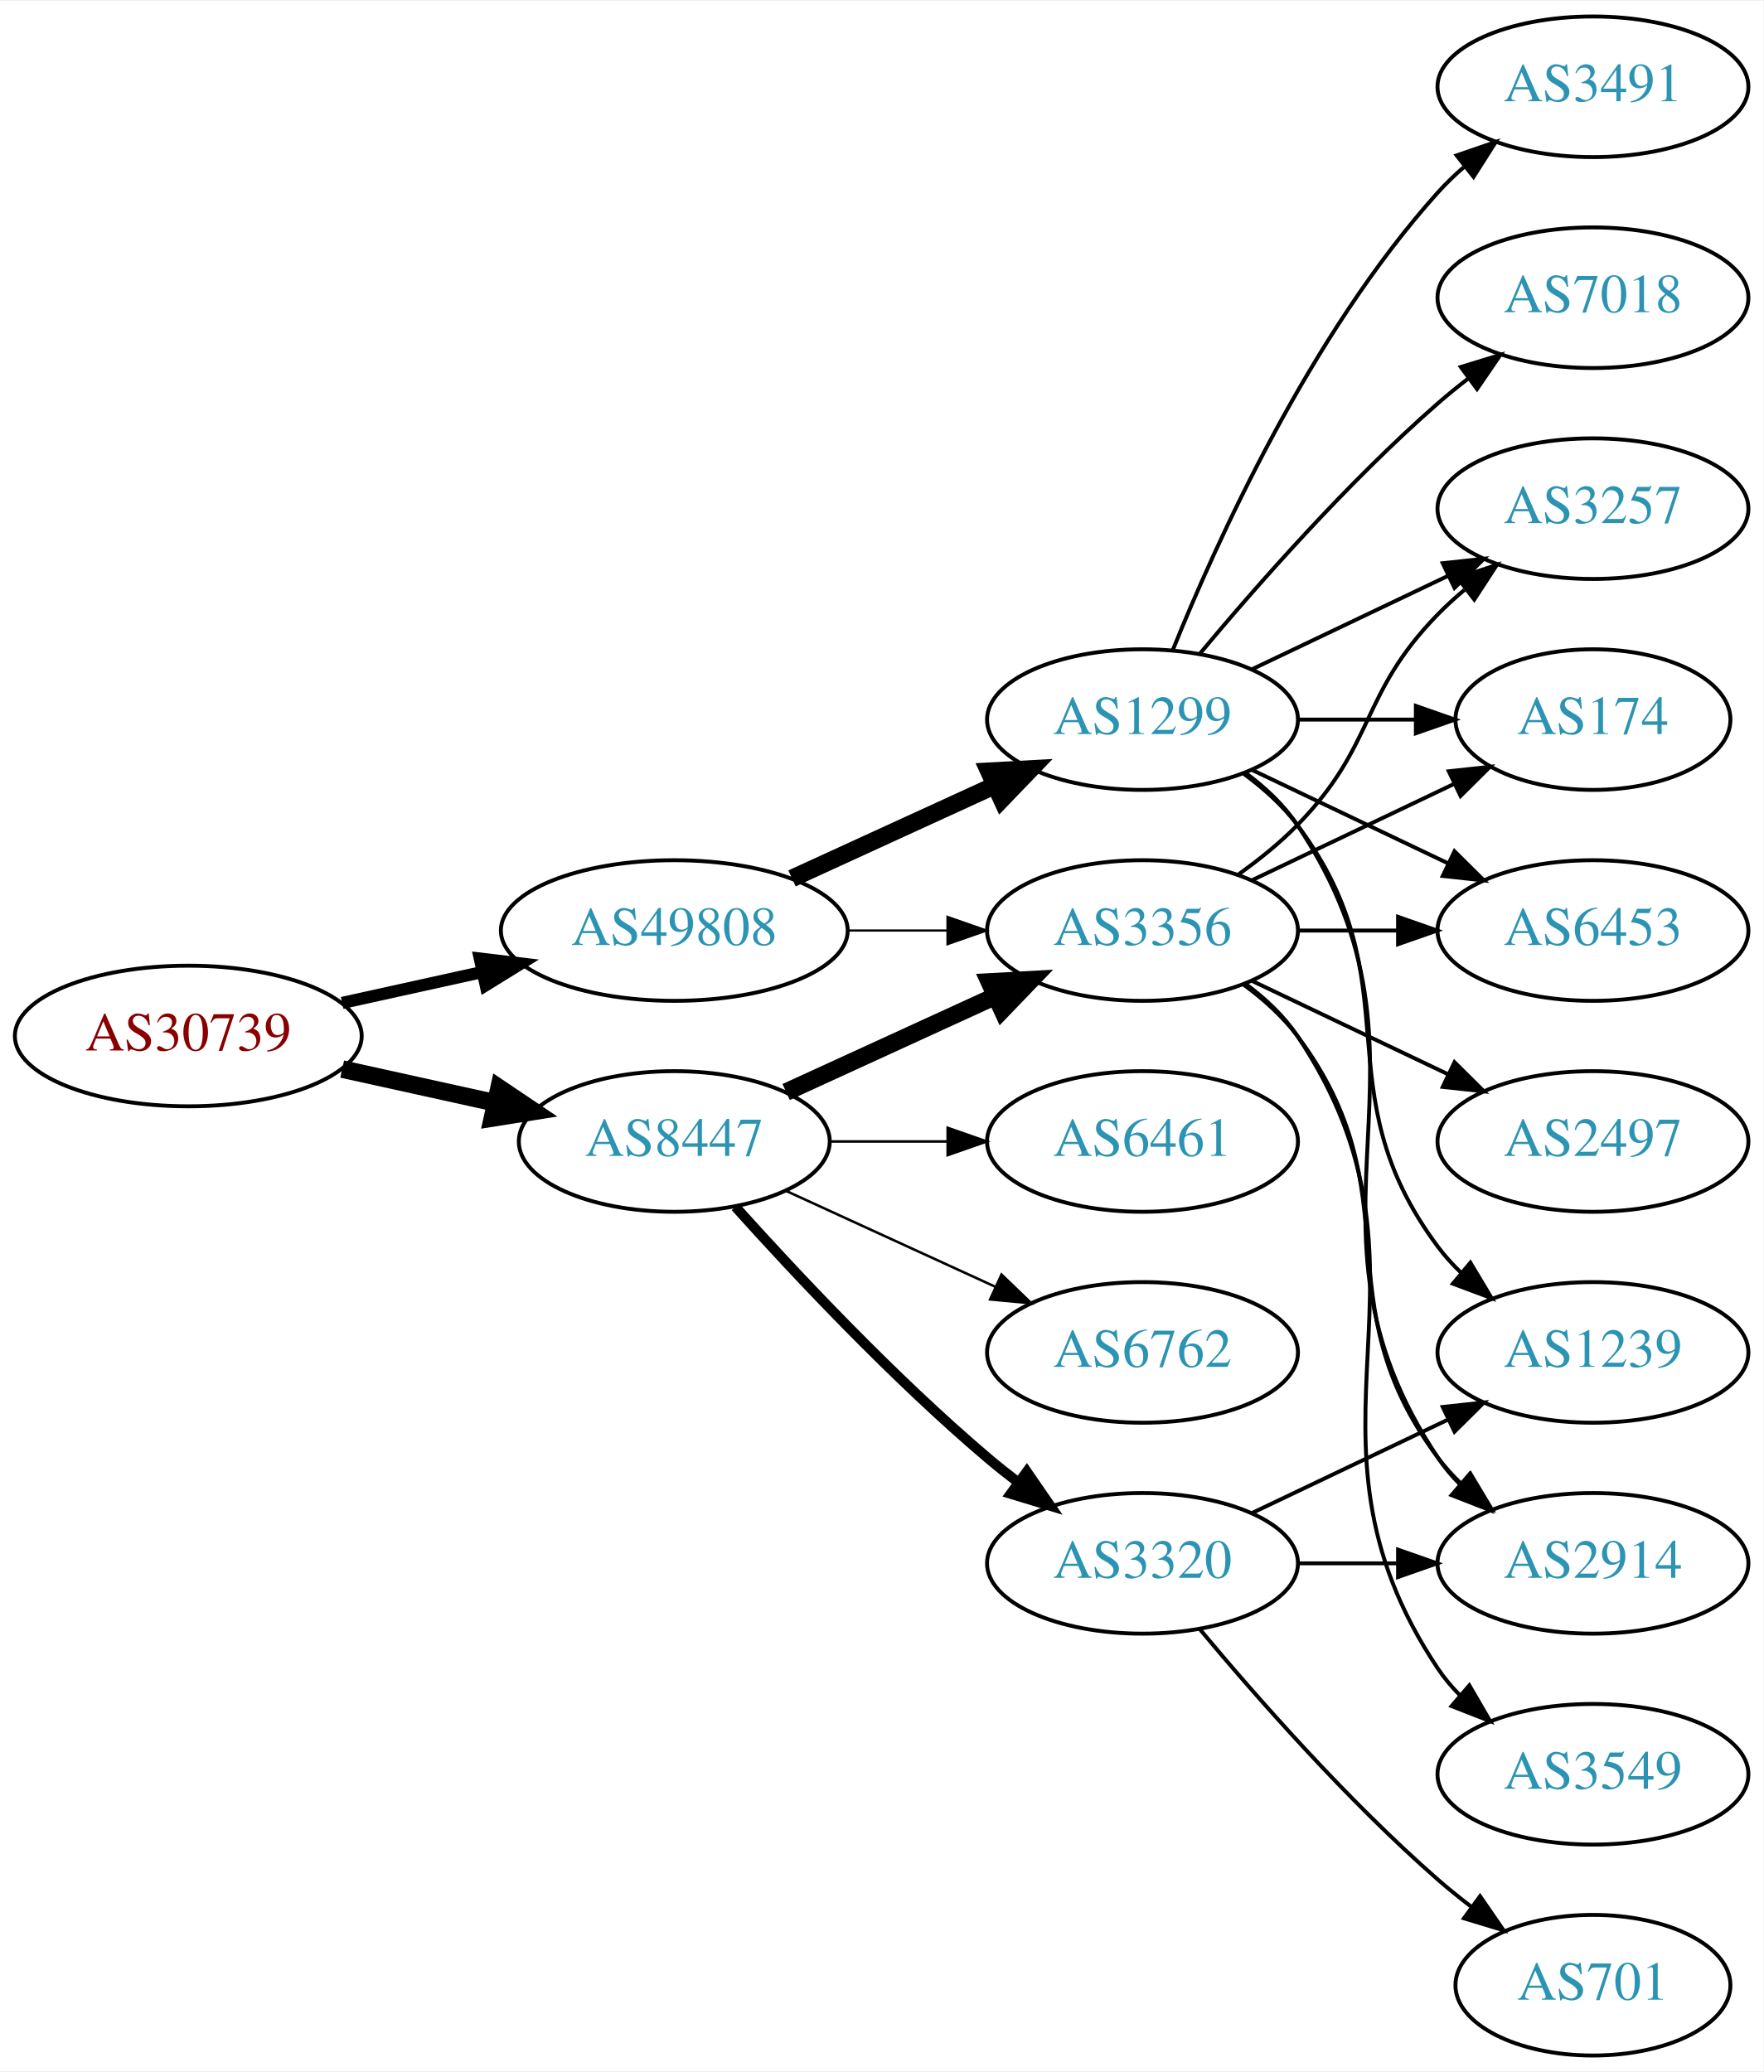
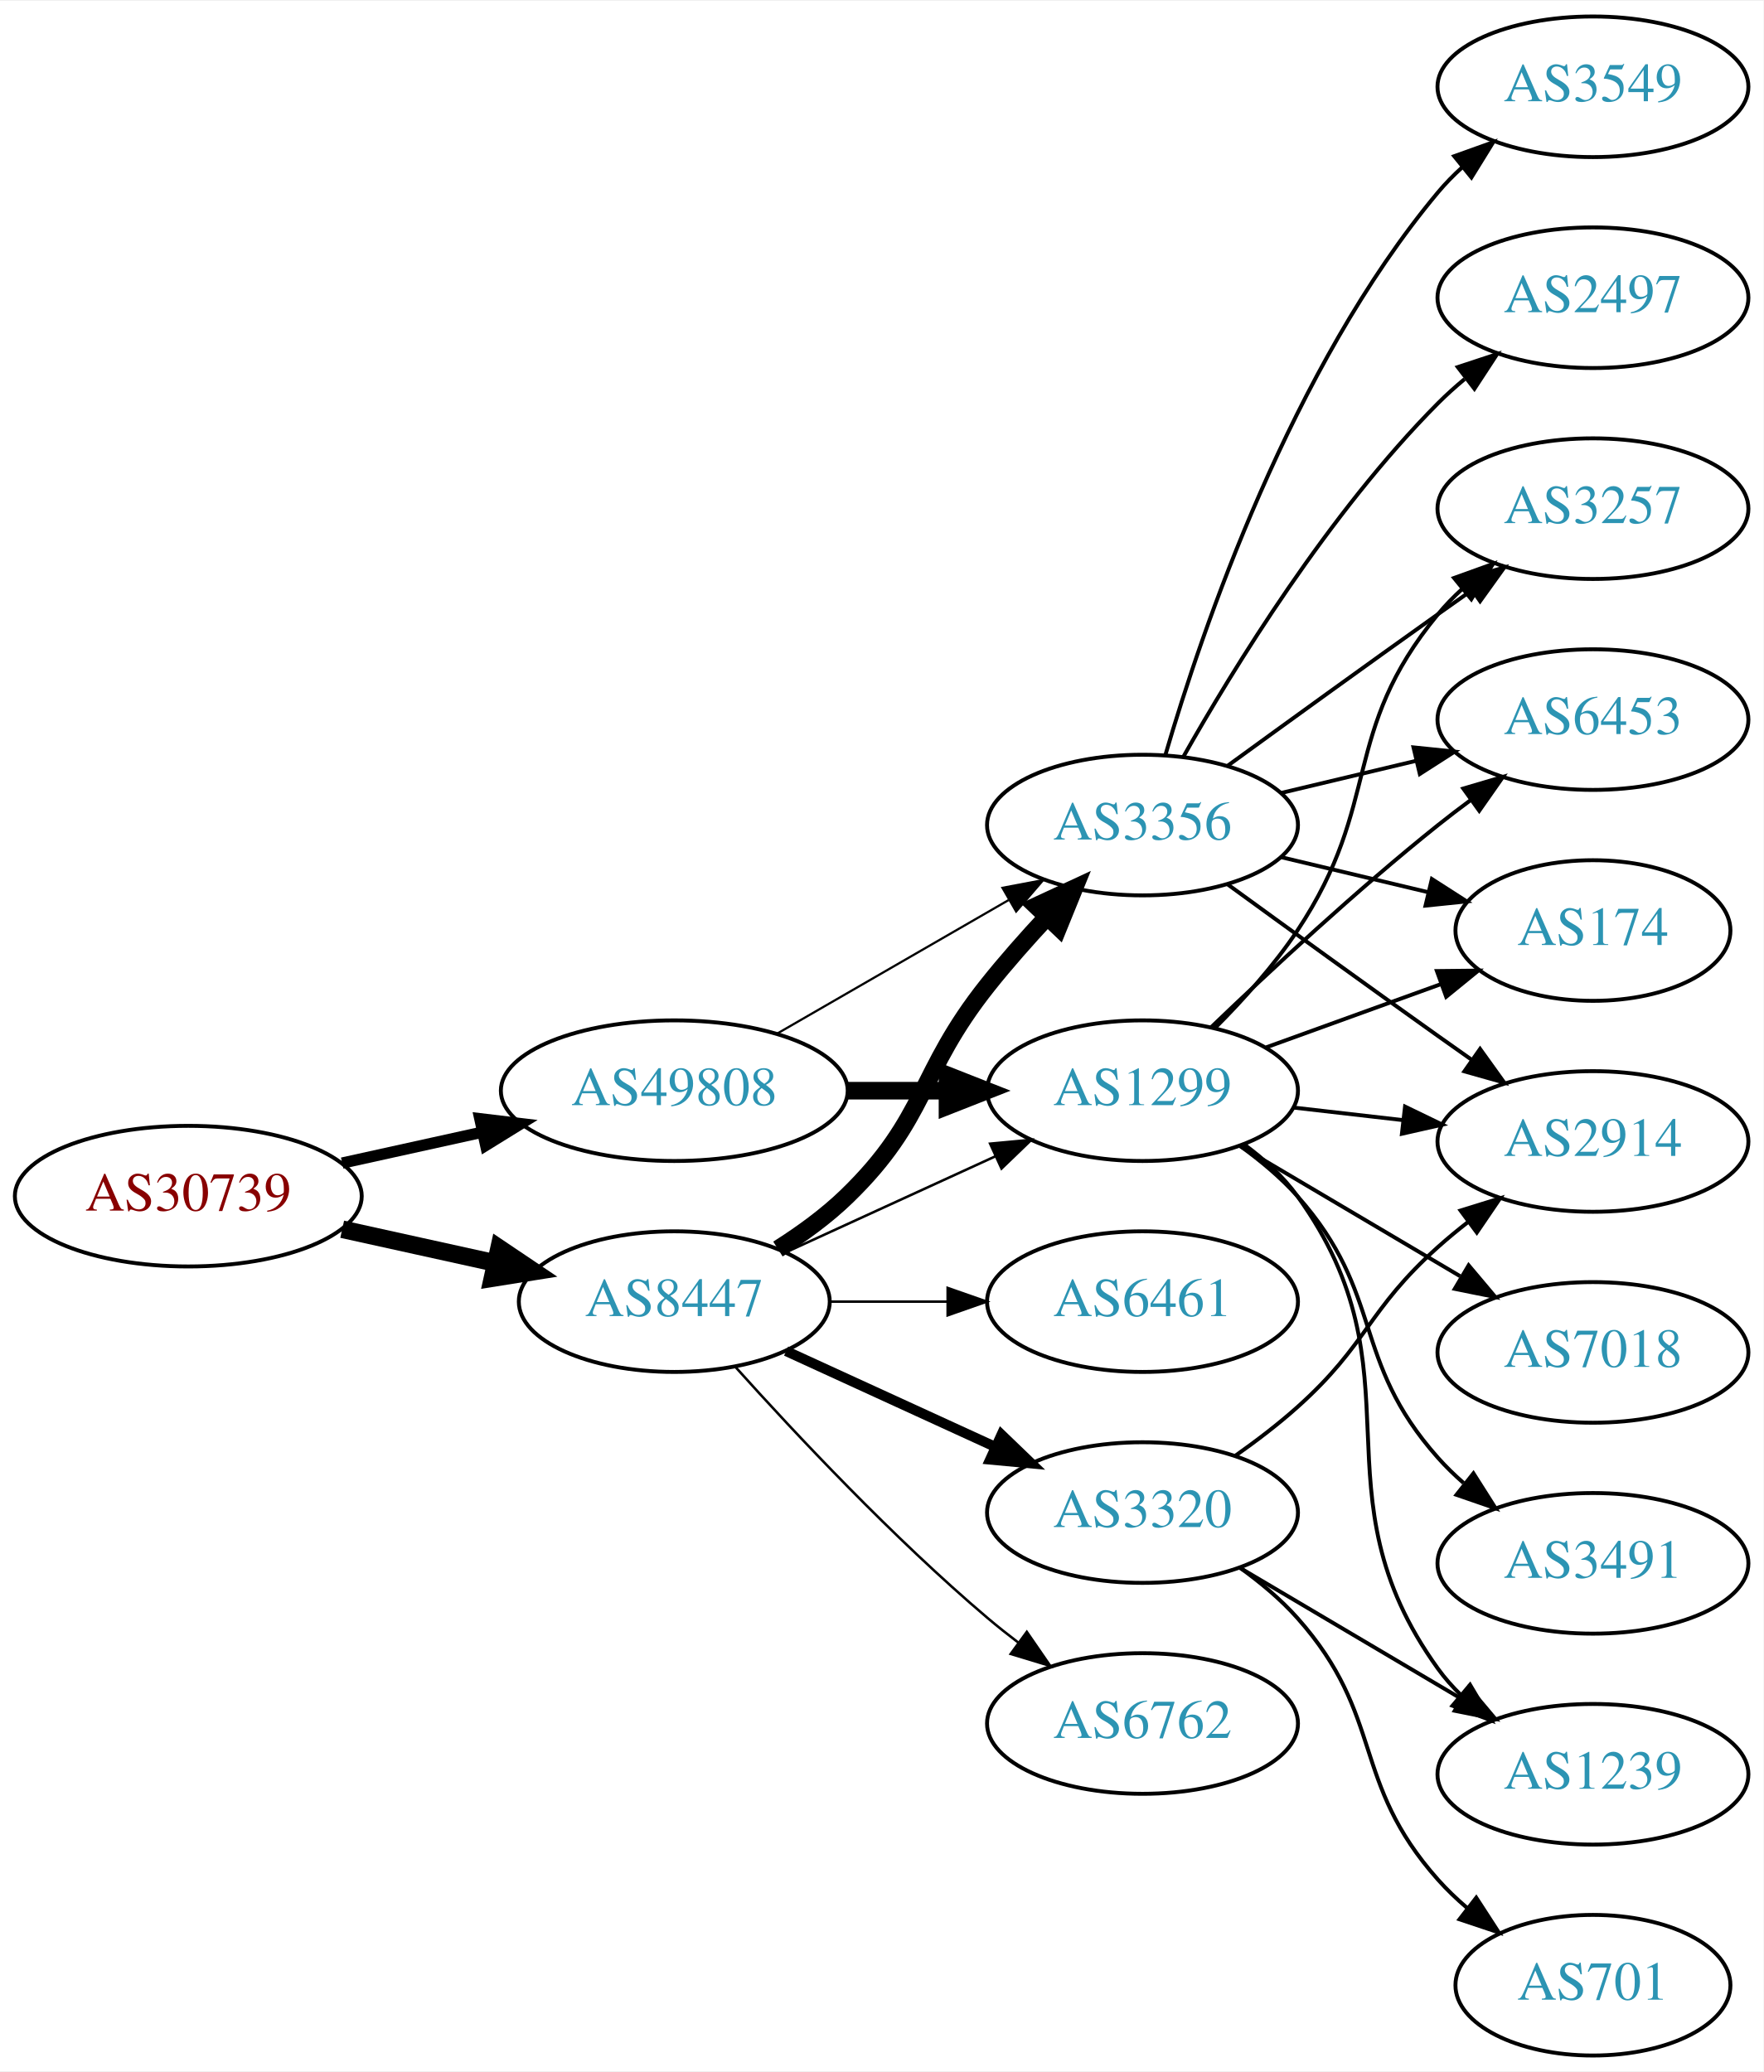
<svg xmlns="http://www.w3.org/2000/svg" xmlns:xlink="http://www.w3.org/1999/xlink" width="451pt" height="530pt" viewBox="0.00 0.00 451.37 530.00">
  <g id="graph0" class="graph" transform="scale(1 1) rotate(0) translate(4 526)">
    <polygon fill="white" stroke="none" points="-4,4 -4,-526 447.37,-526 447.37,4 -4,4" />
    <g id="node1" class="node">
      <g id="a_node1">
        <a xlink:href="/asn/30739" xlink:title="AS30739 ~ Lenzing AG [AT]">
-           <ellipse fill="#ffffff" stroke="black" cx="44.196" cy="-261" rx="44.393" ry="18" />
-           <text text-anchor="middle" x="44.196" y="-257.3" font-family="Times,serif" font-size="14.00" fill="#880000">AS30739</text>
+           <ellipse fill="#ffffff" stroke="black" cx="44.196" cy="-220" rx="44.393" ry="18" />
+           <text text-anchor="middle" x="44.196" y="-216.3" font-family="Times,serif" font-size="14.00" fill="#880000">AS30739</text>
        </a>
      </g>
    </g>
    <g id="node2" class="node">
      <g id="a_node2">
        <a xlink:href="/asn/8447" xlink:title="AS8447 ~ A1 Telekom Austria AG [AT]">
-           <ellipse fill="#ffffff" stroke="black" cx="168.588" cy="-234" rx="39.794" ry="18" />
-           <text text-anchor="middle" x="168.588" y="-230.3" font-family="Times,serif" font-size="14.00" fill="#2c94b3">AS8447</text>
+           <ellipse fill="#ffffff" stroke="black" cx="168.588" cy="-193" rx="39.794" ry="18" />
+           <text text-anchor="middle" x="168.588" y="-189.3" font-family="Times,serif" font-size="14.00" fill="#2c94b3">AS8447</text>
        </a>
      </g>
    </g>
    <g id="edge1" class="edge">
-       <path fill="none" stroke="black" stroke-width="4.5" d="M83.586,-252.531C95.977,-249.798 109.824,-246.743 122.644,-243.915" />
-       <polygon fill="black" stroke="black" stroke-width="4.5" points="123.742,-247.705 132.659,-241.705 122.045,-240.015 123.742,-247.705" />
+       <path fill="none" stroke="black" stroke-width="4.5" d="M83.586,-211.531C95.977,-208.798 109.824,-205.743 122.644,-202.915" />
+       <polygon fill="black" stroke="black" stroke-width="4.5" points="123.742,-206.705 132.659,-200.705 122.045,-199.015 123.742,-206.705" />
    </g>
    <g id="node3" class="node">
      <g id="a_node3">
        <a xlink:href="/asn/49808" xlink:title="AS49808 ~ POWERSPEED-AS [AT]">
-           <ellipse fill="#ffffff" stroke="black" cx="168.588" cy="-288" rx="44.393" ry="18" />
-           <text text-anchor="middle" x="168.588" y="-284.3" font-family="Times,serif" font-size="14.00" fill="#2c94b3">AS49808</text>
+           <ellipse fill="#ffffff" stroke="black" cx="168.588" cy="-247" rx="44.393" ry="18" />
+           <text text-anchor="middle" x="168.588" y="-243.3" font-family="Times,serif" font-size="14.00" fill="#2c94b3">AS49808</text>
        </a>
      </g>
    </g>
    <g id="edge2" class="edge">
-       <path fill="none" stroke="black" stroke-width="3.115" d="M83.586,-269.469C94.978,-271.982 107.6,-274.767 119.525,-277.397" />
-       <polygon fill="black" stroke="black" stroke-width="3.115" points="118.815,-280.825 129.335,-279.561 120.323,-273.989 118.815,-280.825" />
+       <path fill="none" stroke="black" stroke-width="2.893" d="M83.586,-228.469C94.978,-230.982 107.6,-233.767 119.525,-236.397" />
+       <polygon fill="black" stroke="black" stroke-width="2.893" points="118.815,-239.825 129.335,-238.561 120.323,-232.989 118.815,-239.825" />
    </g>
    <g id="node4" class="node">
      <g id="a_node4">
-         <a xlink:href="/asn/3320" xlink:title="AS3320 ~ DTAG [DE]">
-           <ellipse fill="#ffffff" stroke="black" cx="288.431" cy="-126" rx="39.794" ry="18" />
-           <text text-anchor="middle" x="288.431" y="-122.3" font-family="Times,serif" font-size="14.00" fill="#2c94b3">AS3320</text>
+         <a xlink:href="/asn/3356" xlink:title="AS3356 ~ Level 3 Parent, LLC [US]">
+           <ellipse fill="#ffffff" stroke="black" cx="288.431" cy="-315" rx="39.794" ry="18" />
+           <text text-anchor="middle" x="288.431" y="-311.3" font-family="Times,serif" font-size="14.00" fill="#2c94b3">AS3356</text>
        </a>
      </g>
    </g>
    <g id="edge3" class="edge">
-       <path fill="none" stroke="black" stroke-width="2.571" d="M184.234,-217.275C199.535,-200.235 224.632,-173.477 248.784,-153 251.281,-150.883 253.942,-148.768 256.653,-146.707" />
-       <polygon fill="black" stroke="black" stroke-width="2.571" points="258.819,-149.459 264.83,-140.734 254.69,-143.806 258.819,-149.459" />
+       <path fill="none" stroke="black" stroke-width="4.5" d="M195.117,-206.462C201.28,-210.362 207.582,-214.948 212.784,-220 233.478,-240.094 230.829,-251.426 248.784,-274 253.473,-279.895 258.837,-285.953 264.047,-291.542" />
+       <polygon fill="black" stroke="black" stroke-width="4.5" points="261.228,-294.292 270.977,-298.815 266.929,-288.859 261.228,-294.292" />
    </g>
    <g id="node5" class="node">
      <g id="a_node5">
-         <a xlink:href="/asn/3356" xlink:title="AS3356 ~ Level 3 Parent, LLC [US]">
-           <ellipse fill="#ffffff" stroke="black" cx="288.431" cy="-288" rx="39.794" ry="18" />
-           <text text-anchor="middle" x="288.431" y="-284.3" font-family="Times,serif" font-size="14.00" fill="#2c94b3">AS3356</text>
+         <a xlink:href="/asn/3320" xlink:title="AS3320 ~ DTAG [DE]">
+           <ellipse fill="#ffffff" stroke="black" cx="288.431" cy="-139" rx="39.794" ry="18" />
+           <text text-anchor="middle" x="288.431" y="-135.3" font-family="Times,serif" font-size="14.00" fill="#2c94b3">AS3320</text>
        </a>
      </g>
    </g>
    <g id="edge4" class="edge">
-       <path fill="none" stroke="black" stroke-width="4.5" d="M197.217,-246.661C213.174,-253.973 233.445,-263.261 250.727,-271.181" />
-       <polygon fill="black" stroke="black" stroke-width="4.5" points="249.244,-274.832 259.975,-275.419 252.524,-267.673 249.244,-274.832" />
+       <path fill="none" stroke="black" stroke-width="2.571" d="M197.217,-180.339C213.174,-173.027 233.445,-163.739 250.727,-155.819" />
+       <polygon fill="black" stroke="black" stroke-width="2.571" points="252.342,-158.929 259.975,-151.581 249.426,-152.565 252.342,-158.929" />
    </g>
    <g id="node6" class="node">
      <g id="a_node6">
        <a xlink:href="/asn/6762" xlink:title="AS6762 ~ TELECOM ITALIA SPARKLE S.p.A. [IT]">
-           <ellipse fill="#ffffff" stroke="black" cx="288.431" cy="-180" rx="39.794" ry="18" />
-           <text text-anchor="middle" x="288.431" y="-176.3" font-family="Times,serif" font-size="14.00" fill="#2c94b3">AS6762</text>
+           <ellipse fill="#ffffff" stroke="black" cx="288.431" cy="-85" rx="39.794" ry="18" />
+           <text text-anchor="middle" x="288.431" y="-81.3" font-family="Times,serif" font-size="14.00" fill="#2c94b3">AS6762</text>
        </a>
      </g>
    </g>
    <g id="edge5" class="edge">
-       <path fill="none" stroke="black" stroke-width="0.643" d="M197.217,-221.339C213.174,-214.027 233.445,-204.739 250.727,-196.819" />
-       <polygon fill="black" stroke="black" stroke-width="0.643" points="252.342,-199.929 259.975,-192.581 249.426,-193.565 252.342,-199.929" />
+       <path fill="none" stroke="black" stroke-width="0.643" d="M184.234,-176.275C199.535,-159.235 224.632,-132.477 248.784,-112 251.281,-109.883 253.942,-107.768 256.653,-105.707" />
+       <polygon fill="black" stroke="black" stroke-width="0.643" points="258.819,-108.459 264.83,-99.734 254.69,-102.806 258.819,-108.459" />
    </g>
    <g id="node7" class="node">
      <g id="a_node7">
+         <a xlink:href="/asn/1299" xlink:title="AS1299 ~ Telia Carrier [EU]">
+           <ellipse fill="#ffffff" stroke="black" cx="288.431" cy="-247" rx="39.794" ry="18" />
+           <text text-anchor="middle" x="288.431" y="-243.3" font-family="Times,serif" font-size="14.00" fill="#2c94b3">AS1299</text>
+         </a>
+       </g>
+     </g>
+     <g id="edge6" class="edge">
+       <path fill="none" stroke="black" stroke-width="0.643" d="M197.217,-205.661C213.174,-212.973 233.445,-222.261 250.727,-230.181" />
+       <polygon fill="black" stroke="black" stroke-width="0.643" points="249.426,-233.435 259.975,-234.419 252.342,-227.071 249.426,-233.435" />
+     </g>
+     <g id="node8" class="node">
+       <g id="a_node8">
        <a xlink:href="/asn/6461" xlink:title="AS6461 ~ Zayo Bandwidth [US]">
-           <ellipse fill="#ffffff" stroke="black" cx="288.431" cy="-234" rx="39.794" ry="18" />
-           <text text-anchor="middle" x="288.431" y="-230.3" font-family="Times,serif" font-size="14.00" fill="#2c94b3">AS6461</text>
-         </a>
-       </g>
-     </g>
-     <g id="edge6" class="edge">
-       <path fill="none" stroke="black" stroke-width="0.643" d="M208.501,-234C218.054,-234 228.404,-234 238.367,-234" />
-       <polygon fill="black" stroke="black" stroke-width="0.643" points="238.559,-237.5 248.559,-234 238.559,-230.5 238.559,-237.5" />
+           <ellipse fill="#ffffff" stroke="black" cx="288.431" cy="-193" rx="39.794" ry="18" />
+           <text text-anchor="middle" x="288.431" y="-189.3" font-family="Times,serif" font-size="14.00" fill="#2c94b3">AS6461</text>
+         </a>
+       </g>
+     </g>
+     <g id="edge7" class="edge">
+       <path fill="none" stroke="black" stroke-width="0.643" d="M208.501,-193C218.054,-193 228.404,-193 238.367,-193" />
+       <polygon fill="black" stroke="black" stroke-width="0.643" points="238.559,-196.5 248.559,-193 238.559,-189.5 238.559,-196.5" />
+     </g>
+     <g id="edge18" class="edge">
+       <path fill="none" stroke="black" stroke-width="0.562" d="M194.868,-261.588C212.188,-271.582 235.339,-284.941 254.155,-295.799" />
+       <polygon fill="black" stroke="black" stroke-width="0.562" points="252.588,-298.935 262.999,-300.902 256.087,-292.872 252.588,-298.935" />
    </g>
    <g id="edge17" class="edge">
-       <path fill="none" stroke="black" stroke-width="0.562" d="M212.799,-288C221.112,-288 229.875,-288 238.357,-288" />
-       <polygon fill="black" stroke="black" stroke-width="0.562" points="238.516,-291.5 248.516,-288 238.516,-284.5 238.516,-291.5" />
+       <path fill="none" stroke="black" stroke-width="4.5" d="M212.799,-247C221.112,-247 229.875,-247 238.357,-247" />
+       <polygon fill="black" stroke="black" stroke-width="4.5" points="238.516,-250.938 248.516,-247 238.516,-243.063 238.516,-250.938" />
+     </g>
+     <g id="node9" class="node">
+       <g id="a_node9">
+         <a xlink:href="/asn/2914" xlink:title="AS2914 ~ NTT America, Inc. [US]">
+           <ellipse fill="#ffffff" stroke="black" cx="403.724" cy="-234" rx="39.794" ry="18" />
+           <text text-anchor="middle" x="403.724" y="-230.3" font-family="Times,serif" font-size="14.00" fill="#2c94b3">AS2914</text>
+         </a>
+       </g>
+     </g>
+     <g id="edge8" class="edge">
+       <path fill="none" stroke="black" d="M310.279,-299.778C325.213,-288.909 345.827,-273.975 364.077,-261 366.898,-258.995 369.841,-256.915 372.789,-254.841" />
+       <polygon fill="black" stroke="black" points="374.835,-257.681 381.013,-249.074 370.816,-251.95 374.835,-257.681" />
+     </g>
+     <g id="node10" class="node">
+       <g id="a_node10">
+         <a xlink:href="/asn/2497" xlink:title="AS2497 ~ Internet Initiative Japan Inc. [JP]">
+           <ellipse fill="#ffffff" stroke="black" cx="403.724" cy="-450" rx="39.794" ry="18" />
+           <text text-anchor="middle" x="403.724" y="-446.3" font-family="Times,serif" font-size="14.00" fill="#2c94b3">AS2497</text>
+         </a>
+       </g>
+     </g>
+     <g id="edge9" class="edge">
+       <path fill="none" stroke="black" d="M298.891,-332.49C311.672,-355.096 336.105,-394.886 364.077,-423 366.188,-425.121 368.484,-427.188 370.87,-429.171" />
+       <polygon fill="black" stroke="black" points="369.122,-432.242 379.185,-435.556 373.385,-426.69 369.122,-432.242" />
+     </g>
+     <g id="node11" class="node">
+       <g id="a_node11">
+         <a xlink:href="/asn/3549" xlink:title="AS3549 ~ Level 3 Parent, LLC [US]">
+           <ellipse fill="#ffffff" stroke="black" cx="403.724" cy="-504" rx="39.794" ry="18" />
+           <text text-anchor="middle" x="403.724" y="-500.3" font-family="Times,serif" font-size="14.00" fill="#2c94b3">AS3549</text>
+         </a>
+       </g>
+     </g>
+     <g id="edge10" class="edge">
+       <path fill="none" stroke="black" d="M294.305,-333.002C303.619,-364.844 326.435,-431.981 364.077,-477 365.948,-479.237 368.046,-481.374 370.272,-483.396" />
+       <polygon fill="black" stroke="black" points="368.216,-486.234 378.191,-489.804 372.619,-480.793 368.216,-486.234" />
+     </g>
+     <g id="node12" class="node">
+       <g id="a_node12">
+         <a xlink:href="/asn/3257" xlink:title="AS3257 ~ GTT [DE]">
+           <ellipse fill="#ffffff" stroke="black" cx="403.724" cy="-396" rx="39.794" ry="18" />
+           <text text-anchor="middle" x="403.724" y="-392.3" font-family="Times,serif" font-size="14.00" fill="#2c94b3">AS3257</text>
+         </a>
+       </g>
+     </g>
+     <g id="edge11" class="edge">
+       <path fill="none" stroke="black" d="M310.279,-330.222C325.213,-341.091 345.827,-356.025 364.077,-369 366.898,-371.005 369.841,-373.085 372.789,-375.159" />
+       <polygon fill="black" stroke="black" points="370.816,-378.05 381.013,-380.926 374.835,-372.319 370.816,-378.05" />
+     </g>
+     <g id="node13" class="node">
+       <g id="a_node13">
+         <a xlink:href="/asn/6453" xlink:title="AS6453 ~ TATA COMMUNICATIONS (AMERICA) INC [US]">
+           <ellipse fill="#ffffff" stroke="black" cx="403.724" cy="-342" rx="39.794" ry="18" />
+           <text text-anchor="middle" x="403.724" y="-338.3" font-family="Times,serif" font-size="14.00" fill="#2c94b3">AS6453</text>
+         </a>
+       </g>
+     </g>
+     <g id="edge12" class="edge">
+       <path fill="none" stroke="black" d="M324.038,-323.248C334.909,-325.838 347.064,-328.735 358.506,-331.462" />
+       <polygon fill="black" stroke="black" points="357.789,-334.889 368.328,-333.803 359.412,-328.08 357.789,-334.889" />
+     </g>
+     <g id="node14" class="node">
+       <g id="a_node14">
+         <a xlink:href="/asn/174" xlink:title="AS174 ~ Cogent Communications [US]">
+           <ellipse fill="#ffffff" stroke="black" cx="403.724" cy="-288" rx="35.194" ry="18" />
+           <text text-anchor="middle" x="403.724" y="-284.3" font-family="Times,serif" font-size="14.00" fill="#2c94b3">AS174</text>
+         </a>
+       </g>
+     </g>
+     <g id="edge13" class="edge">
+       <path fill="none" stroke="black" d="M324.038,-306.752C335.833,-303.942 349.137,-300.771 361.405,-297.847" />
+       <polygon fill="black" stroke="black" points="362.494,-301.186 371.41,-295.463 360.871,-294.376 362.494,-301.186" />
+     </g>
+     <g id="edge14" class="edge">
+       <path fill="none" stroke="black" d="M312.195,-153.546C317.594,-157.359 323.198,-161.633 328.077,-166 346.147,-182.172 346.007,-190.828 364.077,-207 366.517,-209.183 369.138,-211.344 371.823,-213.435" />
+       <polygon fill="black" stroke="black" points="369.838,-216.32 379.959,-219.454 374.002,-210.693 369.838,-216.32" />
+     </g>
+     <g id="node15" class="node">
+       <g id="a_node15">
+         <a xlink:href="/asn/1239" xlink:title="AS1239 ~ Sprint [US]">
+           <ellipse fill="#ffffff" stroke="black" cx="403.724" cy="-72" rx="39.794" ry="18" />
+           <text text-anchor="middle" x="403.724" y="-68.3" font-family="Times,serif" font-size="14.00" fill="#2c94b3">AS1239</text>
+         </a>
+       </g>
+     </g>
+     <g id="edge15" class="edge">
+       <path fill="none" stroke="black" d="M313.457,-124.791C329.83,-115.109 351.717,-102.165 369.721,-91.518" />
+       <polygon fill="black" stroke="black" points="371.906,-94.291 378.732,-86.189 368.343,-88.266 371.906,-94.291" />
    </g>
    <g id="node16" class="node">
      <g id="a_node16">
-         <a xlink:href="/asn/1299" xlink:title="AS1299 ~ Telia Carrier [EU]">
-           <ellipse fill="#ffffff" stroke="black" cx="288.431" cy="-342" rx="39.794" ry="18" />
-           <text text-anchor="middle" x="288.431" y="-338.3" font-family="Times,serif" font-size="14.00" fill="#2c94b3">AS1299</text>
-         </a>
-       </g>
-     </g>
-     <g id="edge16" class="edge">
-       <path fill="none" stroke="black" stroke-width="4.5" d="M198.718,-301.348C214.329,-308.502 233.727,-317.391 250.399,-325.03" />
-       <polygon fill="black" stroke="black" stroke-width="4.5" points="249.119,-328.775 259.851,-329.362 252.4,-321.616 249.119,-328.775" />
-     </g>
-     <g id="node8" class="node">
-       <g id="a_node8">
-         <a xlink:href="/asn/2914" xlink:title="AS2914 ~ NTT America, Inc. [US]">
-           <ellipse fill="#ffffff" stroke="black" cx="403.724" cy="-126" rx="39.794" ry="18" />
-           <text text-anchor="middle" x="403.724" y="-122.3" font-family="Times,serif" font-size="14.00" fill="#2c94b3">AS2914</text>
-         </a>
-       </g>
-     </g>
-     <g id="edge7" class="edge">
-       <path fill="none" stroke="black" d="M328.103,-126C336.306,-126 345.07,-126 353.602,-126" />
-       <polygon fill="black" stroke="black" points="353.841,-129.5 363.841,-126 353.841,-122.5 353.841,-129.5" />
-     </g>
-     <g id="node9" class="node">
-       <g id="a_node9">
        <a xlink:href="/asn/701" xlink:title="AS701 ~ UUNET [US]">
          <ellipse fill="#ffffff" stroke="black" cx="403.724" cy="-18" rx="35.194" ry="18" />
          <text text-anchor="middle" x="403.724" y="-14.3" font-family="Times,serif" font-size="14.00" fill="#2c94b3">AS701</text>
        </a>
      </g>
    </g>
-     <g id="edge8" class="edge">
-       <path fill="none" stroke="black" d="M303.061,-109.183C317.343,-92.071 340.89,-65.255 364.077,-45 366.747,-42.668 369.62,-40.352 372.55,-38.114" />
-       <polygon fill="black" stroke="black" points="374.828,-40.784 380.841,-32.061 370.701,-35.13 374.828,-40.784" />
-     </g>
-     <g id="node10" class="node">
-       <g id="a_node10">
-         <a xlink:href="/asn/1239" xlink:title="AS1239 ~ Sprint [US]">
-           <ellipse fill="#ffffff" stroke="black" cx="403.724" cy="-180" rx="39.794" ry="18" />
-           <text text-anchor="middle" x="403.724" y="-176.3" font-family="Times,serif" font-size="14.00" fill="#2c94b3">AS1239</text>
-         </a>
-       </g>
-     </g>
-     <g id="edge9" class="edge">
-       <path fill="none" stroke="black" d="M316.567,-138.934C331.561,-146.081 350.382,-155.052 366.605,-162.785" />
-       <polygon fill="black" stroke="black" points="365.276,-166.028 375.809,-167.171 368.288,-159.709 365.276,-166.028" />
-     </g>
-     <g id="edge12" class="edge">
-       <path fill="none" stroke="black" d="M314.362,-274.118C319.438,-270.389 324.356,-265.984 328.077,-261 358.349,-220.458 333.806,-193.542 364.077,-153 365.822,-150.664 367.829,-148.455 369.992,-146.383" />
-       <polygon fill="black" stroke="black" points="372.352,-148.973 377.793,-139.882 367.87,-143.595 372.352,-148.973" />
-     </g>
-     <g id="node11" class="node">
-       <g id="a_node11">
-         <a xlink:href="/asn/2497" xlink:title="AS2497 ~ Internet Initiative Japan Inc. [JP]">
-           <ellipse fill="#ffffff" stroke="black" cx="403.724" cy="-234" rx="39.794" ry="18" />
-           <text text-anchor="middle" x="403.724" y="-230.3" font-family="Times,serif" font-size="14.00" fill="#2c94b3">AS2497</text>
-         </a>
-       </g>
-     </g>
-     <g id="edge10" class="edge">
-       <path fill="none" stroke="black" d="M316.567,-275.066C331.561,-267.919 350.382,-258.948 366.605,-251.215" />
-       <polygon fill="black" stroke="black" points="368.288,-254.291 375.809,-246.829 365.276,-247.972 368.288,-254.291" />
-     </g>
-     <g id="node12" class="node">
-       <g id="a_node12">
-         <a xlink:href="/asn/174" xlink:title="AS174 ~ Cogent Communications [US]">
-           <ellipse fill="#ffffff" stroke="black" cx="403.724" cy="-342" rx="35.194" ry="18" />
-           <text text-anchor="middle" x="403.724" y="-338.3" font-family="Times,serif" font-size="14.00" fill="#2c94b3">AS174</text>
-         </a>
-       </g>
-     </g>
-     <g id="edge11" class="edge">
-       <path fill="none" stroke="black" d="M316.567,-300.934C331.999,-308.29 351.485,-317.577 368.02,-325.459" />
-       <polygon fill="black" stroke="black" points="366.828,-328.768 377.361,-329.911 369.84,-322.449 366.828,-328.768" />
-     </g>
-     <g id="node13" class="node">
-       <g id="a_node13">
-         <a xlink:href="/asn/3549" xlink:title="AS3549 ~ Level 3 Parent, LLC [US]">
-           <ellipse fill="#ffffff" stroke="black" cx="403.724" cy="-72" rx="39.794" ry="18" />
-           <text text-anchor="middle" x="403.724" y="-68.3" font-family="Times,serif" font-size="14.00" fill="#2c94b3">AS3549</text>
-         </a>
-       </g>
-     </g>
-     <g id="edge13" class="edge">
-       <path fill="none" stroke="black" d="M314.75,-274.393C319.806,-270.649 324.617,-266.169 328.077,-261 369.102,-199.706 323.053,-160.294 364.077,-99 365.699,-96.577 367.618,-94.305 369.72,-92.19" />
-       <polygon fill="black" stroke="black" points="372.087,-94.771 377.405,-85.607 367.533,-89.454 372.087,-94.771" />
-     </g>
-     <g id="node14" class="node">
-       <g id="a_node14">
-         <a xlink:href="/asn/6453" xlink:title="AS6453 ~ TATA COMMUNICATIONS (AMERICA) INC [US]">
-           <ellipse fill="#ffffff" stroke="black" cx="403.724" cy="-288" rx="39.794" ry="18" />
-           <text text-anchor="middle" x="403.724" y="-284.3" font-family="Times,serif" font-size="14.00" fill="#2c94b3">AS6453</text>
-         </a>
-       </g>
-     </g>
-     <g id="edge14" class="edge">
-       <path fill="none" stroke="black" d="M328.103,-288C336.306,-288 345.07,-288 353.602,-288" />
-       <polygon fill="black" stroke="black" points="353.841,-291.5 363.841,-288 353.841,-284.5 353.841,-291.5" />
-     </g>
-     <g id="node15" class="node">
-       <g id="a_node15">
-         <a xlink:href="/asn/3257" xlink:title="AS3257 ~ GTT [DE]">
-           <ellipse fill="#ffffff" stroke="black" cx="403.724" cy="-396" rx="39.794" ry="18" />
-           <text text-anchor="middle" x="403.724" y="-392.3" font-family="Times,serif" font-size="14.00" fill="#2c94b3">AS3257</text>
-         </a>
-       </g>
-     </g>
-     <g id="edge15" class="edge">
-       <path fill="none" stroke="black" d="M313.025,-302.389C318.281,-306.148 323.613,-310.437 328.077,-315 348.25,-335.617 343.905,-348.383 364.077,-369 366.17,-371.139 368.453,-373.218 370.83,-375.21" />
-       <polygon fill="black" stroke="black" points="369.074,-378.275 379.13,-381.611 373.349,-372.732 369.074,-378.275" />
+     <g id="edge16" class="edge">
+       <path fill="none" stroke="black" d="M313.346,-124.91C318.589,-121.14 323.834,-116.77 328.077,-112 350.545,-86.743 341.61,-70.257 364.077,-45 366.308,-42.493 368.815,-40.096 371.453,-37.839" />
+       <polygon fill="black" stroke="black" points="373.854,-40.406 379.615,-31.514 369.566,-34.873 373.854,-40.406" />
+     </g>
+     <g id="edge19" class="edge">
+       <path fill="none" stroke="black" d="M327.156,-242.671C336.137,-241.641 345.836,-240.528 355.193,-239.454" />
+       <polygon fill="black" stroke="black" points="355.628,-242.927 365.164,-238.31 354.83,-235.973 355.628,-242.927" />
+     </g>
+     <g id="edge25" class="edge">
+       <path fill="none" stroke="black" d="M306.988,-263.054C314.144,-270.212 322.117,-279.041 328.077,-288 349.898,-320.8 339.013,-338.606 364.077,-369 365.932,-371.25 368.02,-373.396 370.238,-375.424" />
+       <polygon fill="black" stroke="black" points="368.174,-378.256 378.143,-381.844 372.587,-372.823 368.174,-378.256" />
    </g>
    <g id="edge22" class="edge">
-       <path fill="none" stroke="black" d="M314.75,-328.393C319.806,-324.649 324.617,-320.169 328.077,-315 369.102,-253.706 323.053,-214.294 364.077,-153 365.699,-150.577 367.618,-148.305 369.72,-146.19" />
-       <polygon fill="black" stroke="black" points="372.087,-148.771 377.405,-139.607 367.533,-143.454 372.087,-148.771" />
+       <path fill="none" stroke="black" d="M306.074,-263.312C320.85,-277.51 343.263,-298.363 364.077,-315 366.78,-317.161 369.645,-319.344 372.544,-321.484" />
+       <polygon fill="black" stroke="black" points="370.535,-324.35 380.698,-327.344 374.62,-318.666 370.535,-324.35" />
    </g>
    <g id="edge20" class="edge">
-       <path fill="none" stroke="black" d="M314.362,-328.118C319.438,-324.389 324.356,-319.984 328.077,-315 358.349,-274.458 333.806,-247.542 364.077,-207 365.822,-204.664 367.829,-202.455 369.992,-200.383" />
-       <polygon fill="black" stroke="black" points="372.352,-202.973 377.793,-193.882 367.87,-197.595 372.352,-202.973" />
-     </g>
-     <g id="edge19" class="edge">
-       <path fill="none" stroke="black" d="M328.103,-342C337.808,-342 348.299,-342 358.262,-342" />
-       <polygon fill="black" stroke="black" points="358.398,-345.5 368.398,-342 358.398,-338.5 358.398,-345.5" />
+       <path fill="none" stroke="black" d="M320.09,-258.095C333.827,-263.067 350.167,-268.98 364.676,-274.231" />
+       <polygon fill="black" stroke="black" points="363.78,-277.628 374.374,-277.74 366.162,-271.046 363.78,-277.628" />
    </g>
    <g id="edge24" class="edge">
-       <path fill="none" stroke="black" d="M316.567,-329.066C331.561,-321.919 350.382,-312.948 366.605,-305.215" />
-       <polygon fill="black" stroke="black" points="368.288,-308.291 375.809,-300.829 365.276,-301.972 368.288,-308.291" />
-     </g>
-     <g id="edge18" class="edge">
-       <path fill="none" stroke="black" d="M316.567,-354.934C331.561,-362.081 350.382,-371.052 366.605,-378.785" />
-       <polygon fill="black" stroke="black" points="365.276,-382.028 375.809,-383.171 368.288,-375.709 365.276,-382.028" />
+       <path fill="none" stroke="black" d="M314.483,-233.207C319.553,-229.473 324.437,-225.044 328.077,-220 360.909,-174.502 331.245,-144.498 364.077,-99 365.784,-96.635 367.763,-94.406 369.907,-92.32" />
+       <polygon fill="black" stroke="black" points="372.27,-94.907 377.672,-85.793 367.765,-89.549 372.27,-94.907" />
    </g>
    <g id="node17" class="node">
      <g id="a_node17">
        <a xlink:href="/asn/3491" xlink:title="AS3491 ~ PCCW Global, Inc. [US]">
-           <ellipse fill="#ffffff" stroke="black" cx="403.724" cy="-504" rx="39.794" ry="18" />
-           <text text-anchor="middle" x="403.724" y="-500.3" font-family="Times,serif" font-size="14.00" fill="#2c94b3">AS3491</text>
+           <ellipse fill="#ffffff" stroke="black" cx="403.724" cy="-126" rx="39.794" ry="18" />
+           <text text-anchor="middle" x="403.724" y="-122.3" font-family="Times,serif" font-size="14.00" fill="#2c94b3">AS3491</text>
        </a>
      </g>
    </g>
    <g id="edge21" class="edge">
-       <path fill="none" stroke="black" d="M296.179,-359.787C307.23,-387.243 331.283,-440.578 364.077,-477 366.08,-479.224 368.298,-481.363 370.631,-483.397" />
-       <polygon fill="black" stroke="black" points="368.829,-486.433 378.85,-489.873 373.161,-480.935 368.829,-486.433" />
+       <path fill="none" stroke="black" d="M313.346,-232.91C318.589,-229.14 323.834,-224.77 328.077,-220 350.545,-194.743 341.61,-178.257 364.077,-153 366.066,-150.764 368.275,-148.616 370.601,-146.577" />
+       <polygon fill="black" stroke="black" points="373.133,-149.036 378.808,-140.09 368.793,-143.545 373.133,-149.036" />
    </g>
    <g id="node18" class="node">
      <g id="a_node18">
        <a xlink:href="/asn/7018" xlink:title="AS7018 ~ AT&amp;T Services, Inc. [US]">
-           <ellipse fill="#ffffff" stroke="black" cx="403.724" cy="-450" rx="39.794" ry="18" />
-           <text text-anchor="middle" x="403.724" y="-446.3" font-family="Times,serif" font-size="14.00" fill="#2c94b3">AS7018</text>
+           <ellipse fill="#ffffff" stroke="black" cx="403.724" cy="-180" rx="39.794" ry="18" />
+           <text text-anchor="middle" x="403.724" y="-176.3" font-family="Times,serif" font-size="14.00" fill="#2c94b3">AS7018</text>
        </a>
      </g>
    </g>
    <g id="edge23" class="edge">
-       <path fill="none" stroke="black" d="M303.061,-358.817C317.343,-375.929 340.89,-402.745 364.077,-423 366.543,-425.154 369.182,-427.294 371.879,-429.372" />
-       <polygon fill="black" stroke="black" points="369.904,-432.264 380.033,-435.37 374.052,-426.625 369.904,-432.264" />
+       <path fill="none" stroke="black" d="M313.457,-232.791C329.83,-223.109 351.717,-210.165 369.721,-199.518" />
+       <polygon fill="black" stroke="black" points="371.906,-202.292 378.732,-194.188 368.343,-196.266 371.906,-202.292" />
    </g>
  </g>
</svg>
